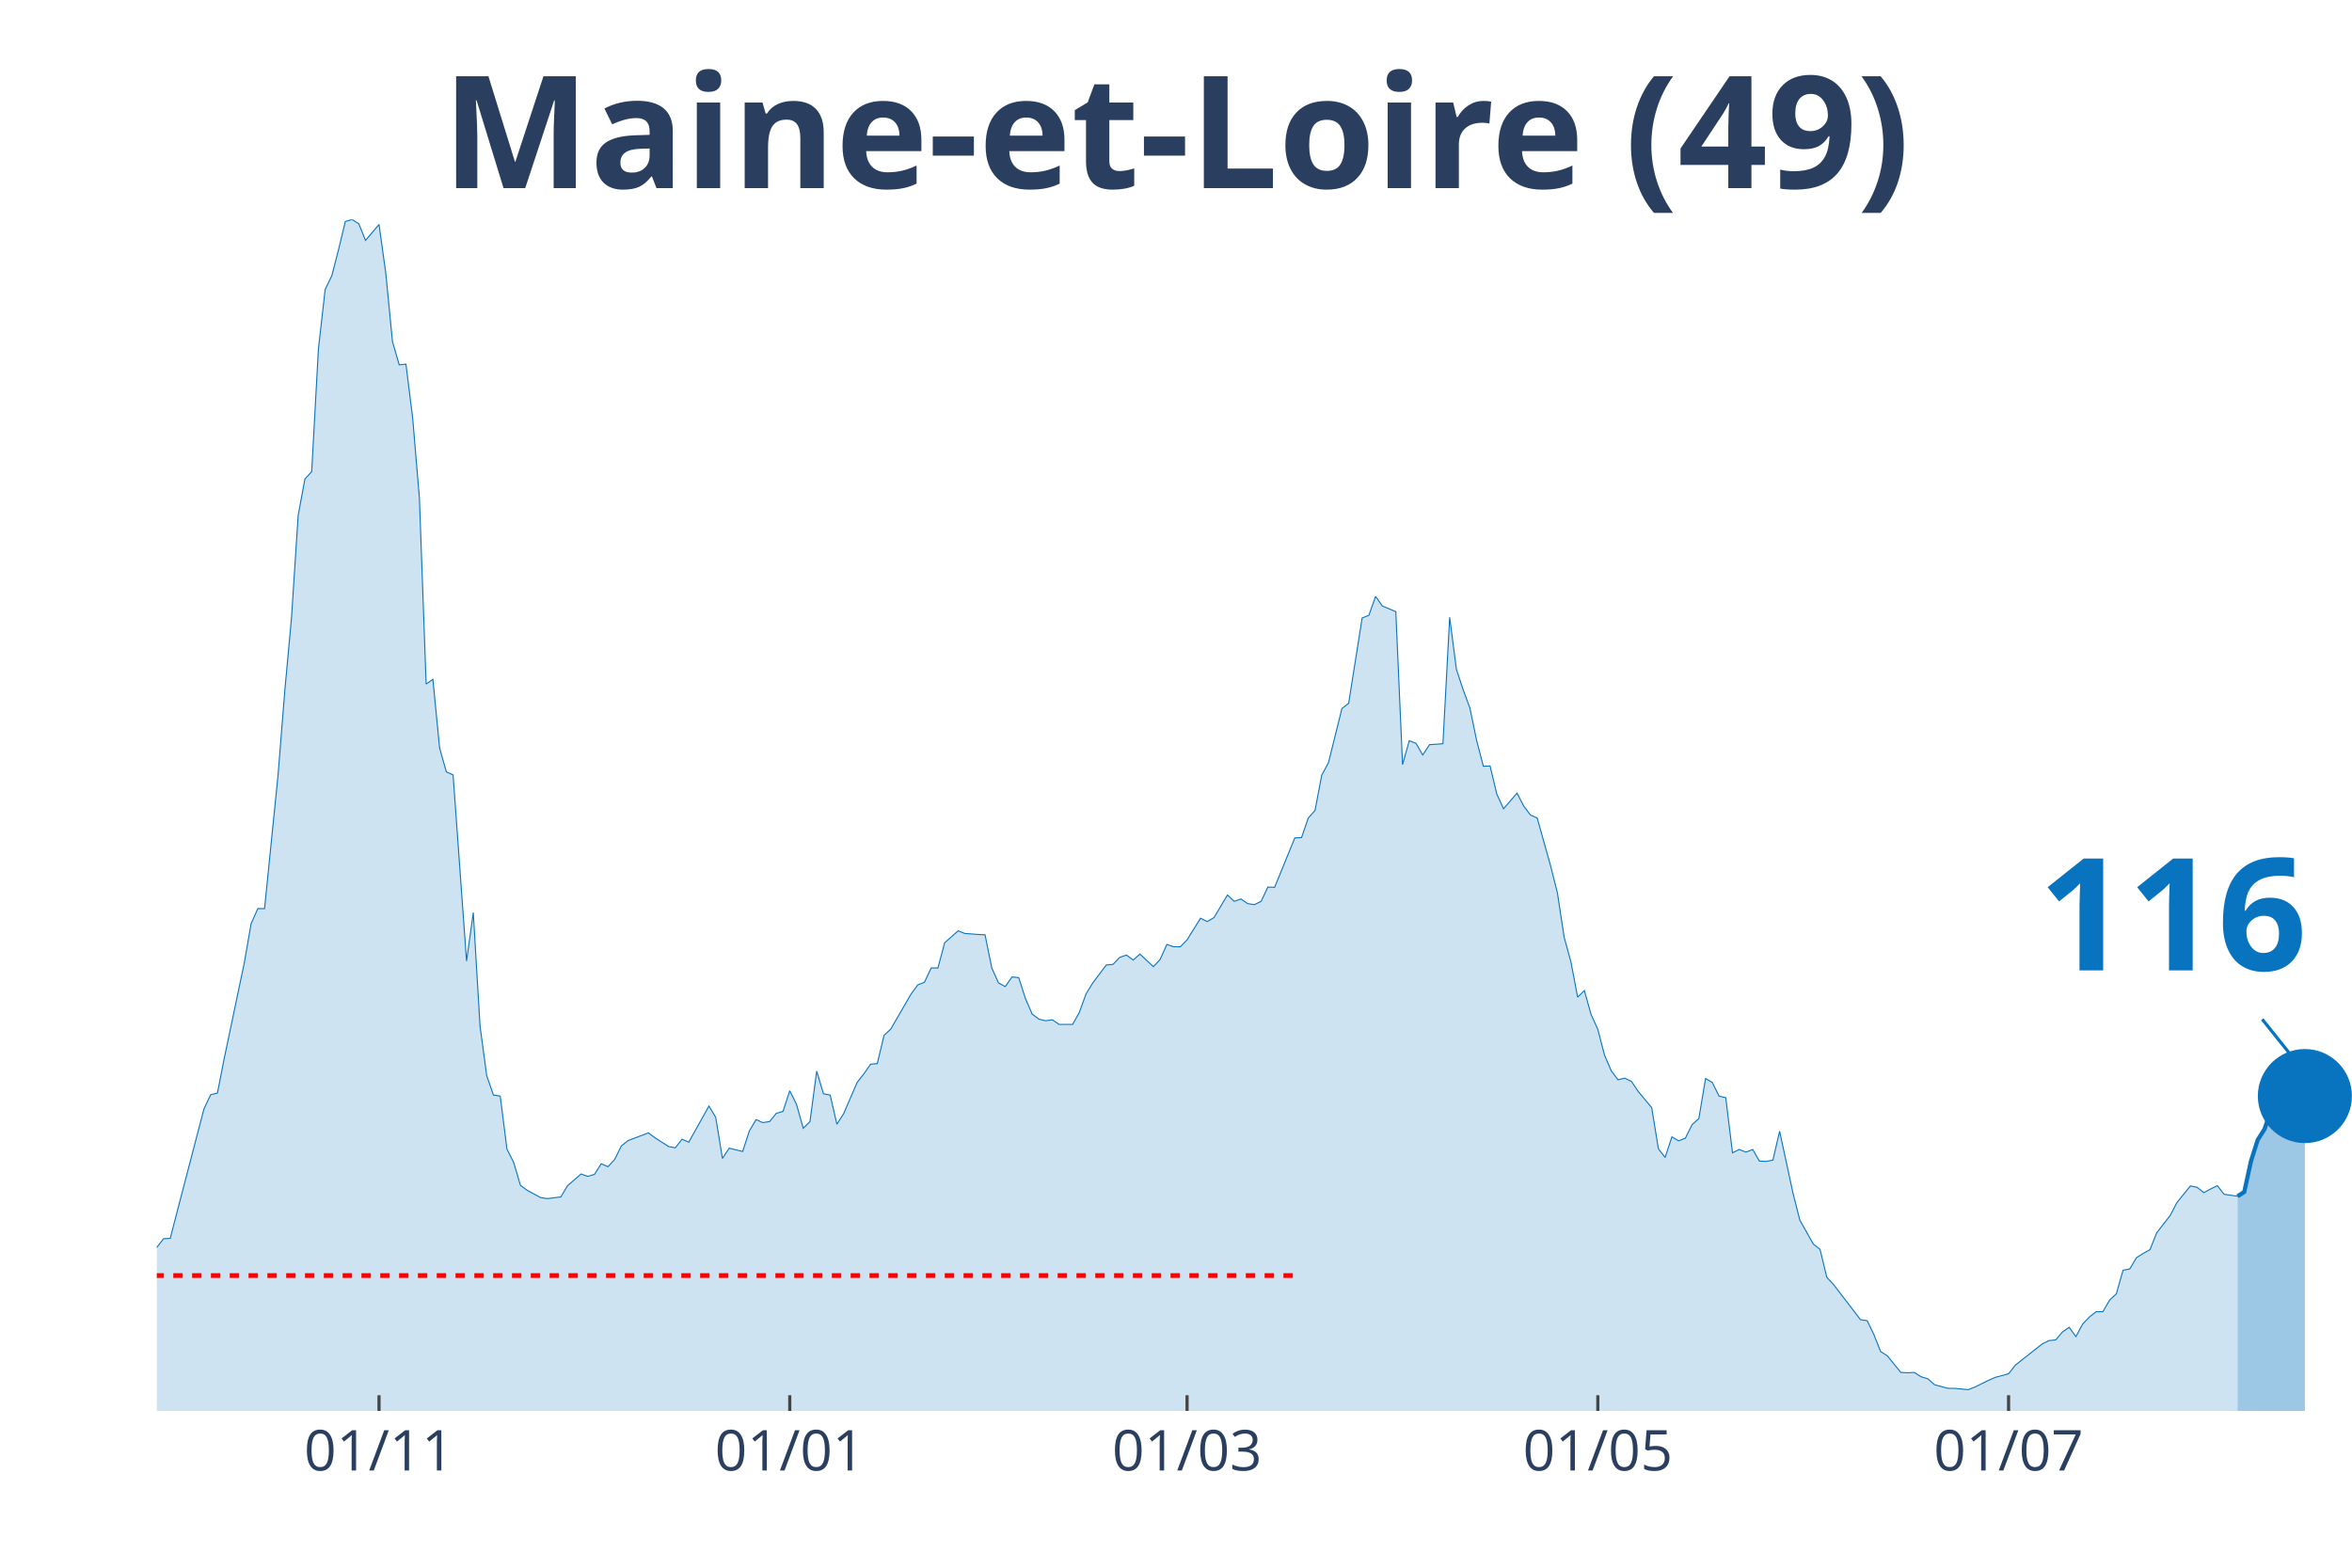
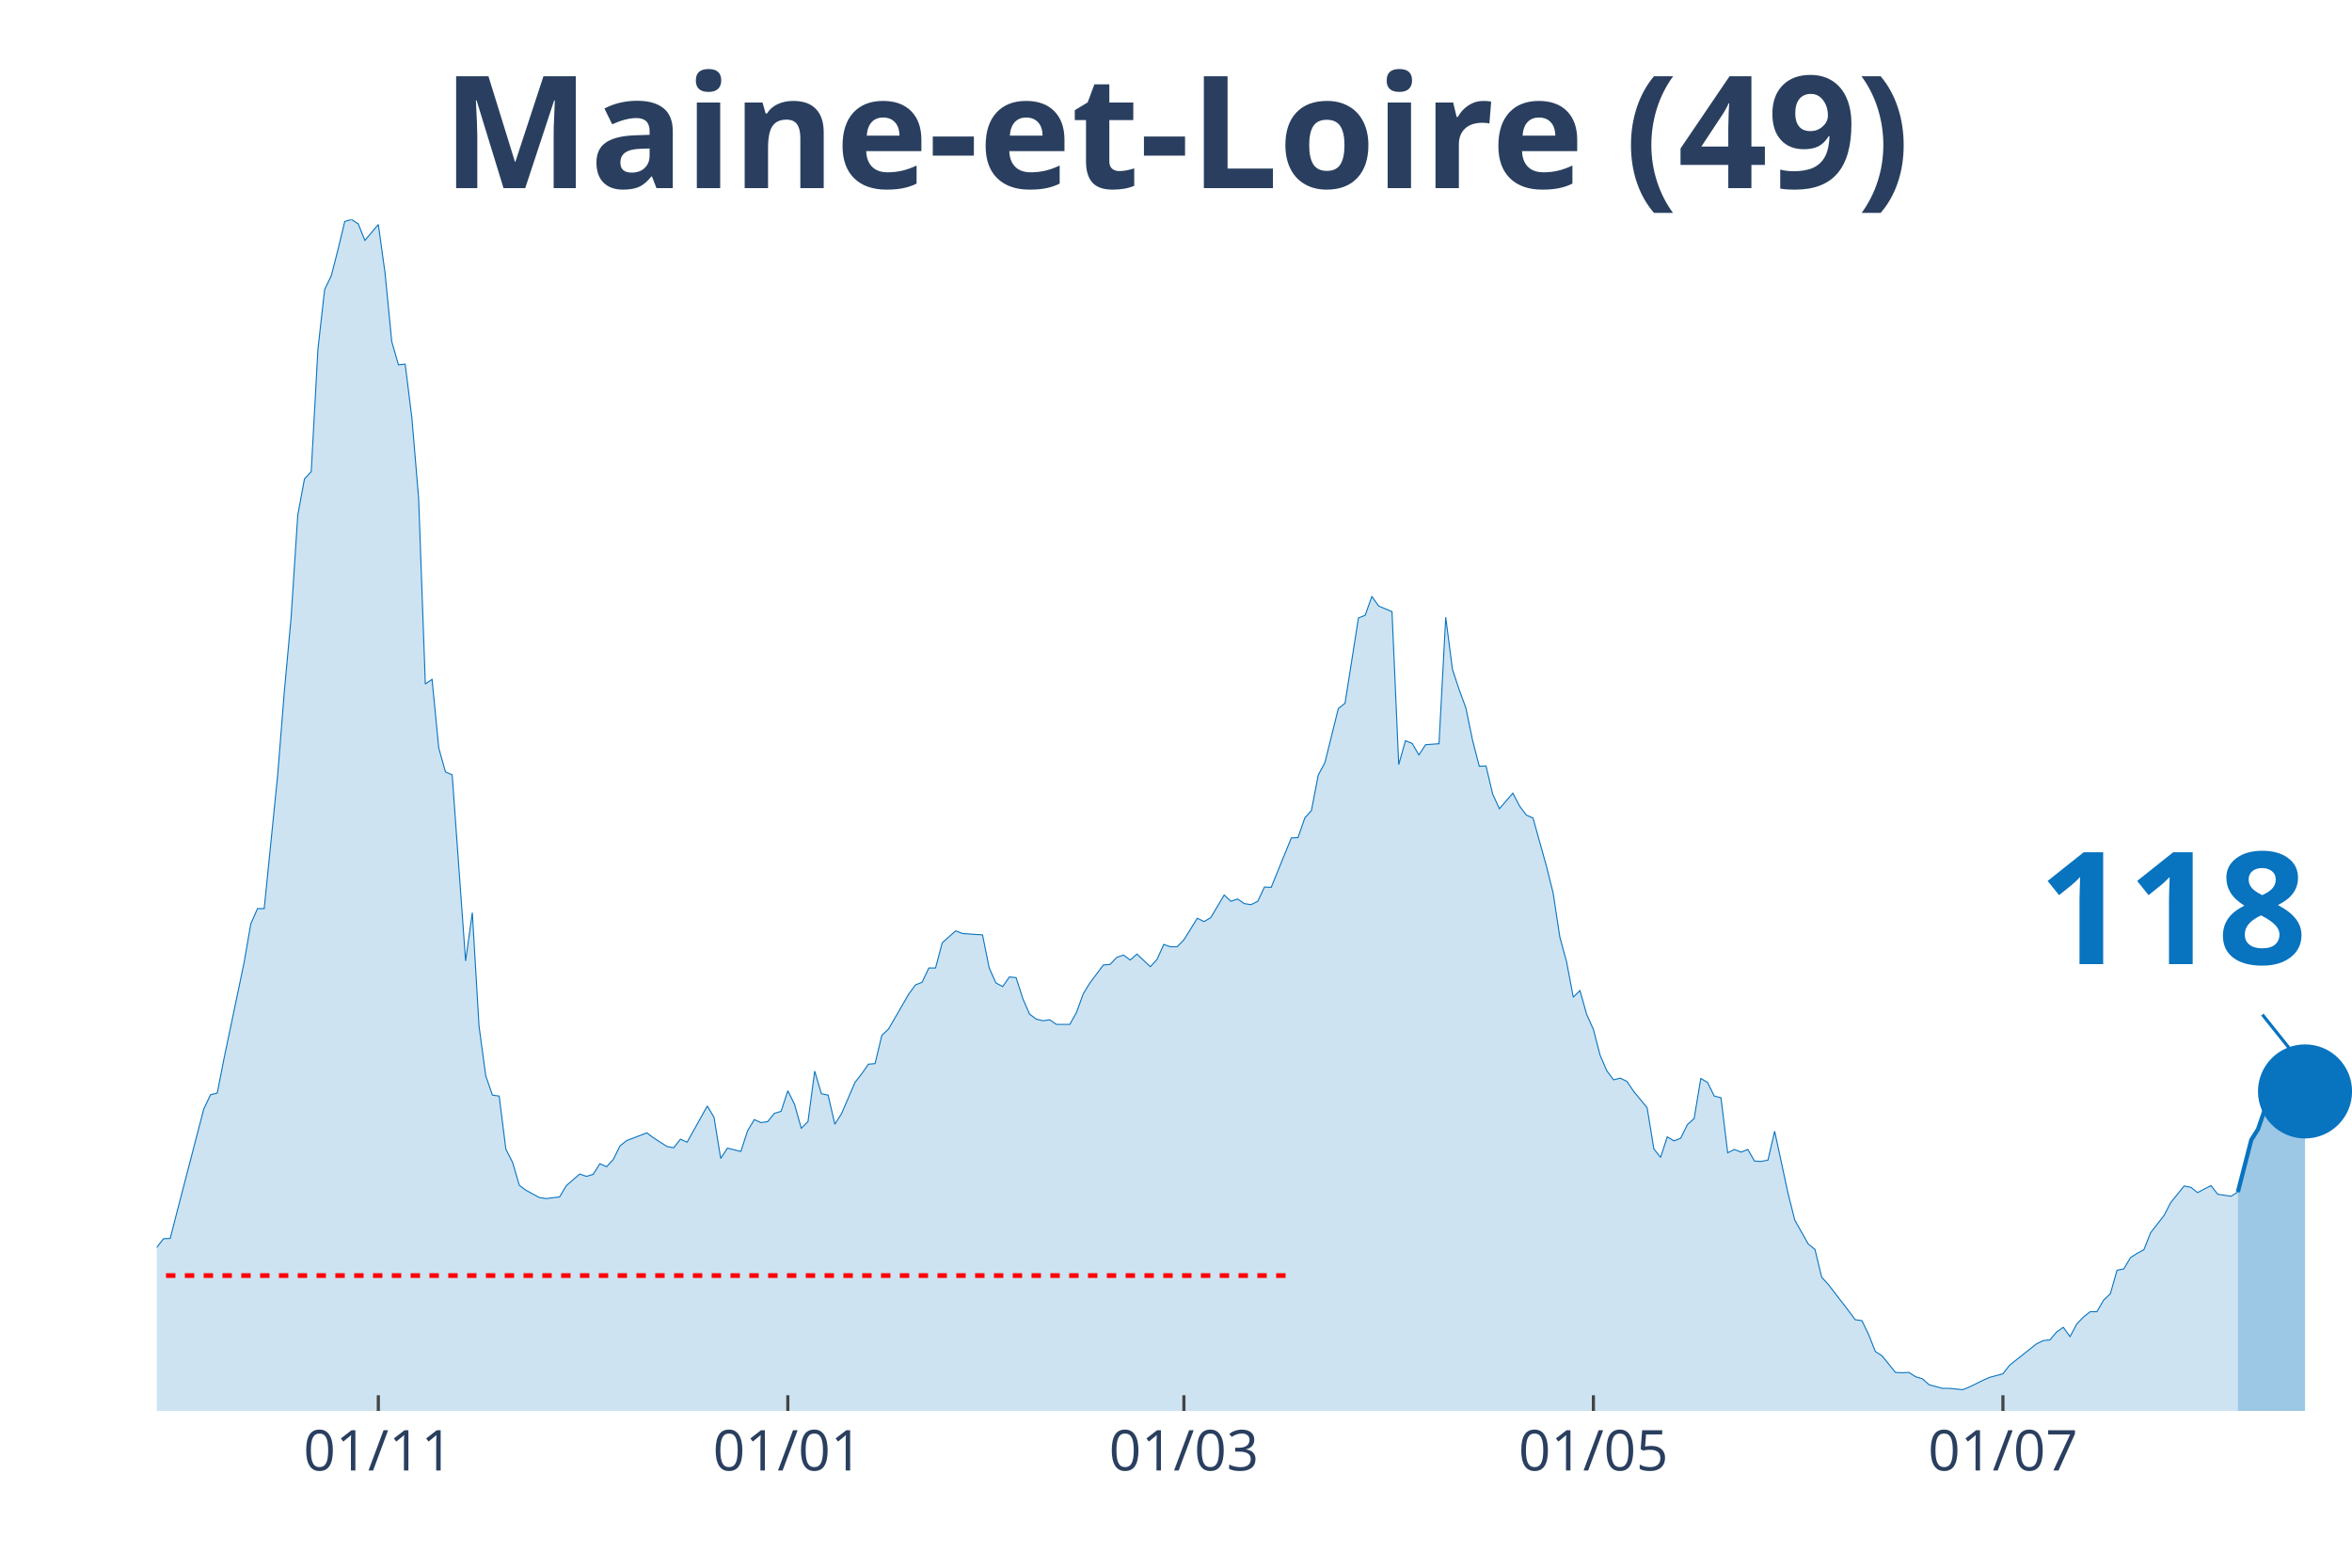
<svg xmlns="http://www.w3.org/2000/svg" class="main-svg" width="1125" height="750" style="" viewBox="0 0 750 500">
  <rect x="0" y="0" width="750" height="500" style="fill: rgb(0, 0, 0); fill-opacity: 0;" />
-   <defs id="defs-d8e72b">
+   <defs id="defs-e717da">
    <g class="clips">
-       <clipPath id="clipd8e72bxyplot" class="plotclip">
+       <clipPath id="clipe717daxyplot" class="plotclip">
        <rect width="700" height="380" />
      </clipPath>
-       <clipPath class="axesclip" id="clipd8e72bx">
+       <clipPath class="axesclip" id="clipe717dax">
        <rect x="50" y="0" width="700" height="500" />
      </clipPath>
-       <clipPath class="axesclip" id="clipd8e72by">
+       <clipPath class="axesclip" id="clipe717day">
        <rect x="0" y="70" width="750" height="380" />
      </clipPath>
-       <clipPath class="axesclip" id="clipd8e72bxy">
+       <clipPath class="axesclip" id="clipe717daxy">
        <rect x="50" y="70" width="700" height="380" />
      </clipPath>
    </g>
    <g class="gradients" />
  </defs>
  <g class="bglayer">
    <rect class="bg" x="50" y="70" width="700" height="380" style="fill: rgb(0, 0, 0); fill-opacity: 0; stroke-width: 0;" />
  </g>
  <g class="layer-below">
    <g class="imagelayer" />
    <g class="shapelayer" />
  </g>
  <g class="cartesianlayer">
    <g class="subplot xy">
      <g class="layer-subplot">
        <g class="shapelayer" />
        <g class="imagelayer" />
      </g>
      <g class="gridlayer">
        <g class="x">
-           <path class="xgrid crisp" transform="translate(120.86,0)" d="M0,70v380" style="stroke: rgb(255, 255, 255); stroke-opacity: 1; stroke-width: 1px;" />
-           <path class="xgrid crisp" transform="translate(251.84,0)" d="M0,70v380" style="stroke: rgb(255, 255, 255); stroke-opacity: 1; stroke-width: 1px;" />
-           <path class="xgrid crisp" transform="translate(378.53,0)" d="M0,70v380" style="stroke: rgb(255, 255, 255); stroke-opacity: 1; stroke-width: 1px;" />
-           <path class="xgrid crisp" transform="translate(509.51,0)" d="M0,70v380" style="stroke: rgb(255, 255, 255); stroke-opacity: 1; stroke-width: 1px;" />
-           <path class="xgrid crisp" transform="translate(640.49,0)" d="M0,70v380" style="stroke: rgb(255, 255, 255); stroke-opacity: 1; stroke-width: 1px;" />
+           <path class="xgrid crisp" transform="translate(120.64,0)" d="M0,70v380" style="stroke: rgb(255, 255, 255); stroke-opacity: 1; stroke-width: 1px;" />
+           <path class="xgrid crisp" transform="translate(251.22,0)" d="M0,70v380" style="stroke: rgb(255, 255, 255); stroke-opacity: 1; stroke-width: 1px;" />
+           <path class="xgrid crisp" transform="translate(377.52,0)" d="M0,70v380" style="stroke: rgb(255, 255, 255); stroke-opacity: 1; stroke-width: 1px;" />
+           <path class="xgrid crisp" transform="translate(508.1,0)" d="M0,70v380" style="stroke: rgb(255, 255, 255); stroke-opacity: 1; stroke-width: 1px;" />
+           <path class="xgrid crisp" transform="translate(638.69,0)" d="M0,70v380" style="stroke: rgb(255, 255, 255); stroke-opacity: 1; stroke-width: 1px;" />
        </g>
        <g class="y" />
      </g>
      <g class="zerolinelayer" />
      <path class="xlines-below" />
      <path class="ylines-below" />
      <g class="overlines-below" />
      <g class="xaxislayer-below" />
      <g class="yaxislayer-below" />
      <g class="overaxes-below" />
-       <g class="plot" transform="translate(50, 70)" clip-path="url('#clipd8e72bxyplot')">
+       <g class="plot" transform="translate(50, 70)" clip-path="url('#clipe717daxyplot')">
        <g class="scatterlayer mlayer">
-           <g class="trace scatter traceea72c0" style="stroke-miterlimit: 2;">
+           <g class="trace scatter trace9cc3e4" style="stroke-miterlimit: 2;">
            <g class="fills">
              <g>
-                 <path class="js-fill" d="M663.5,380L-292.02,380L-292.02,373.12L-285.58,370.37L-283.44,370.69L-276.99,372.38L-274.85,375.13L-216.87,377.57L-214.72,377.78L-197.55,377.46L-195.4,377.99L-176.07,377.14L-173.93,374.92L-167.48,375.24L-165.34,374.29L-143.87,373.97L-141.72,373.02L-135.28,372.38L-133.13,372.28L-109.51,369.31L-107.36,368.04L-103.07,366.03L-100.92,365.93L-96.63,361.06L-94.48,356.93L-85.89,356.4L-83.74,356.61L-79.45,360.53L-77.3,359.89L-73.01,358.41L-70.86,358.41L-66.56,351.64L-64.42,346.56L-57.98,333.02L-55.83,333.12L-49.39,315.98L-47.24,315.45L-40.8,315.03L-38.65,316.3L-36.5,316.19L-34.36,317.78L-30.06,312.8L-27.91,313.33L-25.77,313.65L-23.62,310.58L-19.33,312.7L-17.18,315.56L-15.03,318.52L-12.88,318.31L-10.74,318.62L-8.59,321.8L-4.29,330.69L-2.15,329.52L0,327.83L2.15,325.08L4.29,324.97L6.44,316.61L15.03,283.7L17.18,279.15L19.33,278.62L21.47,267.72L27.91,237.04L30.06,224.66L32.21,219.79L34.36,219.79L38.65,177.35L40.8,150.48L42.94,127.2L45.09,94.29L47.24,82.75L49.39,80.42L51.53,41.38L53.68,22.33L55.83,17.88L57.98,9.52L60.12,0.63L62.27,0L64.42,1.38L66.56,6.67L70.86,1.59L73.01,17.04L75.15,38.94L77.3,46.35L79.45,46.14L81.6,63.39L83.74,88.89L85.89,148.15L88.04,146.67L90.18,168.57L92.33,176.19L94.48,177.14L98.77,236.51L100.92,221.06L103.07,257.25L105.21,273.12L107.36,279.26L109.51,279.58L111.66,296.51L113.8,300.74L115.95,308.04L118.1,309.63L122.39,311.96L124.54,312.28L128.83,311.75L130.98,308.15L135.28,304.44L137.42,305.19L139.57,304.55L141.72,301.16L143.87,302.12L146.01,299.79L148.16,295.45L150.31,293.76L156.75,291.32L158.9,292.91L163.19,295.66L165.34,296.08L167.48,293.33L169.63,294.29L176.07,282.75L178.22,286.35L180.37,299.47L182.52,296.19L186.81,297.25L188.96,290.69L191.1,287.09L193.25,288.04L195.4,287.72L197.55,285.08L199.69,284.44L201.84,277.88L203.99,282.22L206.13,289.84L208.28,287.72L210.43,271.64L212.58,278.84L214.72,279.26L216.87,288.57L219.02,285.19L223.31,275.24L225.46,272.49L227.61,269.42L229.75,269.21L231.9,260.21L234.05,258.2L240.49,247.09L242.64,244.13L244.79,243.28L246.93,238.73L249.08,238.73L251.23,230.69L255.52,226.88L257.67,227.72L261.96,228.04L264.11,228.15L266.26,238.73L268.4,243.49L270.55,244.66L272.7,241.59L274.85,241.8L276.99,248.47L279.14,253.44L281.29,255.03L283.44,255.56L285.58,255.24L287.73,256.72L289.88,256.72L292.02,256.72L294.17,252.91L296.32,246.98L298.47,243.49L302.76,237.78L304.91,237.57L307.06,235.34L309.2,234.6L311.35,236.19L313.5,234.29L317.79,238.31L319.94,235.98L322.09,231.22L324.23,231.96L326.38,231.96L328.53,229.74L332.82,222.86L334.97,223.92L337.12,222.65L339.26,219.05L341.41,215.45L343.56,217.46L345.71,216.72L347.85,218.2L350,218.52L352.15,217.46L354.29,212.91L356.44,213.02L362.88,197.25L365.03,197.14L367.18,190.9L369.33,188.47L371.47,177.25L373.62,173.23L377.91,155.98L380.06,154.29L384.36,127.09L386.5,126.24L388.65,120.21L390.8,123.28L395.09,125.08L397.24,173.86L399.39,166.24L401.53,167.09L403.68,170.79L405.83,167.51L410.12,167.2L412.27,126.88L414.42,143.49L416.56,149.95L418.71,155.77L420.86,166.14L423.01,174.39L425.15,174.29L427.3,183.28L429.45,187.94L433.74,182.96L435.89,187.09L438.04,189.95L440.18,190.9L444.48,206.24L446.63,214.81L448.77,228.89L450.92,236.72L453.07,248.04L455.21,245.93L457.36,253.54L459.51,258.31L461.66,266.56L463.8,271.53L465.95,274.39L468.1,273.86L470.25,274.92L472.39,278.1L476.69,283.28L478.83,296.4L480.98,299.15L483.13,292.59L485.28,293.86L487.42,293.02L489.57,288.68L491.72,286.77L493.87,273.97L496.01,275.24L498.16,279.58L500.31,280.11L502.45,297.67L504.6,296.61L506.75,297.46L508.9,296.61L511.04,300.32L513.19,300.42L515.34,300L517.48,290.79L521.78,310.69L523.93,319.15L528.22,326.77L530.37,328.47L532.52,337.35L534.66,339.68L541.1,348.04L543.25,350.9L545.4,351.22L547.55,355.66L549.69,361.06L551.84,362.43L556.13,367.72L558.28,367.83L560.43,367.72L562.58,369.1L564.72,369.74L566.87,371.64L571.17,372.8L573.31,372.8L577.61,373.23L579.75,372.38L584.05,370.26L586.2,369.31L590.49,368.15L592.64,365.4L601.23,358.62L603.37,357.57L605.52,357.35L607.67,354.81L609.82,353.33L611.96,356.3L614.11,352.28L616.26,350.05L618.4,348.36L620.55,348.36L622.7,344.66L624.85,342.65L626.99,335.13L629.14,334.71L631.29,331.11L633.44,329.74L635.58,328.57L637.73,323.17L642.02,317.67L644.17,313.54L648.47,308.25L650.61,308.68L652.76,310.37L654.91,309.21L657.06,308.15L659.2,310.9L663.5,311.53" style="fill: rgb(8, 115, 191); fill-opacity: 0.2; stroke-width: 0;" />
+                 <path class="js-fill" d="M663.61,380L-291.13,380L-291.13,373.12L-284.71,370.37L-282.57,370.69L-276.15,372.38L-274.01,375.13L-216.21,377.57L-214.07,377.78L-196.94,377.46L-194.8,377.99L-175.54,377.14L-173.39,374.92L-166.97,375.24L-164.83,374.29L-143.43,373.97L-141.28,373.02L-134.86,372.38L-132.72,372.28L-109.17,369.31L-107.03,368.04L-102.75,366.03L-100.61,365.93L-96.33,361.06L-94.19,356.93L-85.63,356.4L-83.49,356.61L-79.2,360.53L-77.06,359.89L-72.78,358.41L-70.64,358.41L-66.36,351.64L-64.22,346.56L-57.8,333.02L-55.66,333.12L-49.24,315.98L-47.09,315.45L-40.67,315.03L-38.53,316.3L-36.39,316.19L-34.25,317.78L-29.97,312.8L-27.83,313.33L-25.69,313.65L-23.55,310.58L-19.27,312.7L-17.13,315.56L-14.98,318.52L-12.84,318.31L-10.7,318.62L-8.56,321.8L-4.28,330.69L-2.14,329.52L0,327.83L2.14,325.08L4.28,324.97L6.42,316.61L14.98,283.7L17.13,279.15L19.27,278.62L21.41,267.72L27.83,237.04L29.97,224.66L32.11,219.79L34.25,219.79L38.53,177.35L40.67,150.48L42.81,127.2L44.95,94.29L47.09,82.75L49.24,80.42L51.38,41.38L53.52,22.33L55.66,17.88L57.8,9.52L59.94,0.63L62.08,0L64.22,1.38L66.36,6.67L70.64,1.59L72.78,17.04L74.92,38.94L77.06,46.35L79.2,46.14L81.35,63.39L83.49,88.89L85.63,148.15L87.77,146.67L89.91,168.57L92.05,176.19L94.19,177.14L98.47,236.51L100.61,221.06L102.75,257.25L104.89,273.12L107.03,279.26L109.17,279.58L111.31,296.51L113.46,300.74L115.6,308.04L117.74,309.63L122.02,311.96L124.16,312.28L128.44,311.75L130.58,308.15L134.86,304.44L137,305.19L139.14,304.55L141.28,301.16L143.43,302.12L145.57,299.79L147.71,295.45L149.85,293.76L156.27,291.32L158.41,292.91L162.69,295.66L164.83,296.08L166.97,293.33L169.11,294.29L175.54,282.75L177.68,286.35L179.82,299.47L181.96,296.19L186.24,297.25L188.38,290.69L190.52,287.09L192.66,288.04L194.8,287.72L196.94,285.08L199.08,284.44L201.22,277.88L203.36,282.22L205.5,289.84L207.65,287.72L209.79,271.64L211.93,278.84L214.07,279.26L216.21,288.57L218.35,285.19L222.63,275.24L224.77,272.49L226.91,269.42L229.05,269.21L231.19,260.21L233.33,258.2L239.76,247.09L241.9,244.13L244.04,243.28L246.18,238.73L248.32,238.73L250.46,230.69L254.74,226.88L256.88,227.72L261.16,228.04L263.3,228.15L265.44,238.73L267.58,243.49L269.72,244.66L271.87,241.59L274.01,241.8L276.15,248.47L278.29,253.44L280.43,255.03L282.57,255.56L284.71,255.24L286.85,256.72L288.99,256.72L291.13,256.72L293.27,252.91L295.41,246.98L297.55,243.49L301.83,237.78L303.98,237.57L306.12,235.34L308.26,234.6L310.4,236.19L312.54,234.29L316.82,238.31L318.96,235.98L321.1,231.22L323.24,231.96L325.38,231.96L327.52,229.74L331.8,222.86L333.94,223.92L336.09,222.65L338.23,219.05L340.37,215.45L342.51,217.46L344.65,216.72L346.79,218.2L348.93,218.52L351.07,217.46L353.21,212.91L355.35,213.02L361.77,197.25L363.91,197.14L366.06,190.9L368.2,188.47L370.34,177.25L372.48,173.23L376.76,155.98L378.9,154.29L383.18,127.09L385.32,126.24L387.46,120.21L389.6,123.28L393.88,125.08L396.02,173.86L398.17,166.24L400.31,167.09L402.45,170.79L404.59,167.51L408.87,167.2L411.01,126.88L413.15,143.49L415.29,149.95L417.43,155.77L419.57,166.14L421.71,174.39L423.85,174.29L425.99,183.28L428.13,187.94L432.42,182.96L434.56,187.09L436.7,189.95L438.84,190.9L443.12,206.24L445.26,214.81L447.4,228.89L449.54,236.72L451.68,248.04L453.82,245.93L455.96,253.54L458.1,258.31L460.24,266.56L462.39,271.53L464.53,274.39L466.67,273.86L468.81,274.92L470.95,278.1L475.23,283.28L477.37,296.4L479.51,299.15L481.65,292.59L483.79,293.86L485.93,293.02L488.07,288.68L490.21,286.77L492.35,273.97L494.5,275.24L496.64,279.58L498.78,280.11L500.92,297.67L503.06,296.61L505.2,297.46L507.34,296.61L509.48,300.32L511.62,300.42L513.76,300L515.9,290.79L520.18,310.69L522.32,319.15L526.61,326.77L528.75,328.47L530.89,337.35L533.03,339.68L539.45,348.04L541.59,350.9L543.73,351.22L545.87,355.66L548.01,361.06L550.15,362.43L554.43,367.72L556.57,367.83L558.72,367.72L560.86,369.1L563,369.74L565.14,371.64L569.42,372.8L571.56,372.8L575.84,373.23L577.98,372.38L582.26,370.26L584.4,369.31L588.69,368.15L590.83,365.4L599.39,358.62L601.53,357.57L603.67,357.35L605.81,354.81L607.95,353.33L610.09,356.3L612.23,352.28L614.37,350.05L616.51,348.36L618.65,348.36L620.8,344.66L622.94,342.65L625.08,335.13L627.22,334.71L629.36,331.11L631.5,329.74L633.64,328.57L635.78,323.17L640.06,317.67L642.2,313.54L646.48,308.25L648.62,308.68L650.76,310.37L652.91,309.21L655.05,308.15L657.19,310.9L661.47,311.53L663.61,310.16" style="fill: rgb(8, 115, 191); fill-opacity: 0.2; stroke-width: 0;" />
              </g>
            </g>
            <g class="errorbars" />
            <g class="lines">
-               <path class="js-line" d="M-292.02,373.12L-285.58,370.37L-283.44,370.69L-276.99,372.38L-274.85,375.13L-216.87,377.57L-214.72,377.78L-197.55,377.46L-195.4,377.99L-176.07,377.14L-173.93,374.92L-167.48,375.24L-165.34,374.29L-143.87,373.97L-141.72,373.02L-135.28,372.38L-133.13,372.28L-109.51,369.31L-107.36,368.04L-103.07,366.03L-100.92,365.93L-96.63,361.06L-94.48,356.93L-85.89,356.4L-83.74,356.61L-79.45,360.53L-77.3,359.89L-73.01,358.41L-70.86,358.41L-66.56,351.64L-64.42,346.56L-57.98,333.02L-55.83,333.12L-49.39,315.98L-47.24,315.45L-40.8,315.03L-38.65,316.3L-36.5,316.19L-34.36,317.78L-30.06,312.8L-27.91,313.33L-25.77,313.65L-23.62,310.58L-19.33,312.7L-17.18,315.56L-15.03,318.52L-12.88,318.31L-10.74,318.62L-8.59,321.8L-4.29,330.69L-2.15,329.52L0,327.83L2.15,325.08L4.29,324.97L6.44,316.61L15.03,283.7L17.18,279.15L19.33,278.62L21.47,267.72L27.91,237.04L30.06,224.66L32.21,219.79L34.36,219.79L38.65,177.35L40.8,150.48L42.94,127.2L45.09,94.29L47.24,82.75L49.39,80.42L51.53,41.38L53.68,22.33L55.83,17.88L57.98,9.52L60.12,0.63L62.27,0L64.42,1.38L66.56,6.67L70.86,1.59L73.01,17.04L75.15,38.94L77.3,46.35L79.45,46.14L81.6,63.39L83.74,88.89L85.89,148.15L88.04,146.67L90.18,168.57L92.33,176.19L94.48,177.14L98.77,236.51L100.92,221.06L103.07,257.25L105.21,273.12L107.36,279.26L109.51,279.58L111.66,296.51L113.8,300.74L115.95,308.04L118.1,309.63L122.39,311.96L124.54,312.28L128.83,311.75L130.98,308.15L135.28,304.44L137.42,305.19L139.57,304.55L141.72,301.16L143.87,302.12L146.01,299.79L148.16,295.45L150.31,293.76L156.75,291.32L158.9,292.91L163.19,295.66L165.34,296.08L167.48,293.33L169.63,294.29L176.07,282.75L178.22,286.35L180.37,299.47L182.52,296.19L186.81,297.25L188.96,290.69L191.1,287.09L193.25,288.04L195.4,287.72L197.55,285.08L199.69,284.44L201.84,277.88L203.99,282.22L206.13,289.84L208.28,287.72L210.43,271.64L212.58,278.84L214.72,279.26L216.87,288.57L219.02,285.19L223.31,275.24L225.46,272.49L227.61,269.42L229.75,269.21L231.9,260.21L234.05,258.2L240.49,247.09L242.64,244.13L244.79,243.28L246.93,238.73L249.08,238.73L251.23,230.69L255.52,226.88L257.67,227.72L261.96,228.04L264.11,228.15L266.26,238.73L268.4,243.49L270.55,244.66L272.7,241.59L274.85,241.8L276.99,248.47L279.14,253.44L281.29,255.03L283.44,255.56L285.58,255.24L287.73,256.72L289.88,256.72L292.02,256.72L294.17,252.91L296.32,246.98L298.47,243.49L302.76,237.78L304.91,237.57L307.06,235.34L309.2,234.6L311.35,236.19L313.5,234.29L317.79,238.31L319.94,235.98L322.09,231.22L324.23,231.96L326.38,231.96L328.53,229.74L332.82,222.86L334.97,223.92L337.12,222.65L339.26,219.05L341.41,215.45L343.56,217.46L345.71,216.72L347.85,218.2L350,218.52L352.15,217.46L354.29,212.91L356.44,213.02L362.88,197.25L365.03,197.14L367.18,190.9L369.33,188.47L371.47,177.25L373.62,173.23L377.91,155.98L380.06,154.29L384.36,127.09L386.5,126.24L388.65,120.21L390.8,123.28L395.09,125.08L397.24,173.86L399.39,166.24L401.53,167.09L403.68,170.79L405.83,167.51L410.12,167.2L412.27,126.88L414.42,143.49L416.56,149.95L418.71,155.77L420.86,166.14L423.01,174.39L425.15,174.29L427.3,183.28L429.45,187.94L433.74,182.96L435.89,187.09L438.04,189.95L440.18,190.9L444.48,206.24L446.63,214.81L448.77,228.89L450.92,236.72L453.07,248.04L455.21,245.93L457.36,253.54L459.51,258.31L461.66,266.56L463.8,271.53L465.95,274.39L468.1,273.86L470.25,274.92L472.39,278.1L476.69,283.28L478.83,296.4L480.98,299.15L483.13,292.59L485.28,293.86L487.42,293.02L489.57,288.68L491.72,286.77L493.87,273.97L496.01,275.24L498.16,279.58L500.31,280.11L502.45,297.67L504.6,296.61L506.75,297.46L508.9,296.61L511.04,300.32L513.19,300.42L515.34,300L517.48,290.79L521.78,310.69L523.93,319.15L528.22,326.77L530.37,328.47L532.52,337.35L534.66,339.68L541.1,348.04L543.25,350.9L545.4,351.22L547.55,355.66L549.69,361.06L551.84,362.43L556.13,367.72L558.28,367.83L560.43,367.72L562.58,369.1L564.72,369.74L566.87,371.64L571.17,372.8L573.31,372.8L577.61,373.23L579.75,372.38L584.05,370.26L586.2,369.31L590.49,368.15L592.64,365.4L601.23,358.62L603.37,357.57L605.52,357.35L607.67,354.81L609.82,353.33L611.96,356.3L614.11,352.28L616.26,350.05L618.4,348.36L620.55,348.36L622.7,344.66L624.85,342.65L626.99,335.13L629.14,334.71L631.29,331.11L633.44,329.74L635.58,328.57L637.73,323.17L642.02,317.67L644.17,313.54L648.47,308.25L650.61,308.68L652.76,310.37L654.91,309.21L657.06,308.15L659.2,310.9L663.5,311.53" style="vector-effect: non-scaling-stroke; fill: none; stroke: rgb(8, 115, 191); stroke-opacity: 1; stroke-width: 0.5px; opacity: 1;" />
+               <path class="js-line" d="M-291.13,373.12L-284.71,370.37L-282.57,370.69L-276.15,372.38L-274.01,375.13L-216.21,377.57L-214.07,377.78L-196.94,377.46L-194.8,377.99L-175.54,377.14L-173.39,374.92L-166.97,375.24L-164.83,374.29L-143.43,373.97L-141.28,373.02L-134.86,372.38L-132.72,372.28L-109.17,369.31L-107.03,368.04L-102.75,366.03L-100.61,365.93L-96.33,361.06L-94.19,356.93L-85.63,356.4L-83.49,356.61L-79.2,360.53L-77.06,359.89L-72.78,358.41L-70.64,358.41L-66.36,351.64L-64.22,346.56L-57.8,333.02L-55.66,333.12L-49.24,315.98L-47.09,315.45L-40.67,315.03L-38.53,316.3L-36.39,316.19L-34.25,317.78L-29.97,312.8L-27.83,313.33L-25.69,313.65L-23.55,310.58L-19.27,312.7L-17.13,315.56L-14.98,318.52L-12.84,318.31L-10.7,318.62L-8.56,321.8L-4.28,330.69L-2.14,329.52L0,327.83L2.14,325.08L4.28,324.97L6.42,316.61L14.98,283.7L17.13,279.15L19.27,278.62L21.41,267.72L27.83,237.04L29.97,224.66L32.11,219.79L34.25,219.79L38.53,177.35L40.67,150.48L42.81,127.2L44.95,94.29L47.09,82.75L49.24,80.42L51.38,41.38L53.52,22.33L55.66,17.88L57.8,9.52L59.94,0.63L62.08,0L64.22,1.38L66.36,6.67L70.64,1.59L72.78,17.04L74.92,38.94L77.06,46.35L79.2,46.14L81.35,63.39L83.49,88.89L85.63,148.15L87.77,146.67L89.91,168.57L92.05,176.19L94.19,177.14L98.47,236.51L100.61,221.06L102.75,257.25L104.89,273.12L107.03,279.26L109.17,279.58L111.31,296.51L113.46,300.74L115.6,308.04L117.74,309.63L122.02,311.96L124.16,312.28L128.44,311.75L130.58,308.15L134.86,304.44L137,305.19L139.14,304.55L141.28,301.16L143.43,302.12L145.57,299.79L147.71,295.45L149.85,293.76L156.27,291.32L158.41,292.91L162.69,295.66L164.83,296.08L166.97,293.33L169.11,294.29L175.54,282.75L177.68,286.35L179.82,299.47L181.96,296.19L186.24,297.25L188.38,290.69L190.52,287.09L192.66,288.04L194.8,287.72L196.94,285.08L199.08,284.44L201.22,277.88L203.36,282.22L205.5,289.84L207.65,287.72L209.79,271.64L211.93,278.84L214.07,279.26L216.21,288.57L218.35,285.19L222.63,275.24L224.77,272.49L226.91,269.42L229.05,269.21L231.19,260.21L233.33,258.2L239.76,247.09L241.9,244.13L244.04,243.28L246.18,238.73L248.32,238.73L250.46,230.69L254.74,226.88L256.88,227.72L261.16,228.04L263.3,228.15L265.44,238.73L267.58,243.49L269.72,244.66L271.87,241.59L274.01,241.8L276.15,248.47L278.29,253.44L280.43,255.03L282.57,255.56L284.71,255.24L286.85,256.72L288.99,256.72L291.13,256.72L293.27,252.91L295.41,246.98L297.55,243.49L301.83,237.78L303.98,237.57L306.12,235.34L308.26,234.6L310.4,236.19L312.54,234.29L316.82,238.31L318.96,235.98L321.1,231.22L323.24,231.96L325.38,231.96L327.52,229.74L331.8,222.86L333.94,223.92L336.09,222.65L338.23,219.05L340.37,215.45L342.51,217.46L344.65,216.72L346.79,218.2L348.93,218.52L351.07,217.46L353.21,212.91L355.35,213.02L361.77,197.25L363.91,197.14L366.06,190.9L368.2,188.47L370.34,177.25L372.48,173.23L376.76,155.98L378.9,154.29L383.18,127.09L385.32,126.24L387.46,120.21L389.6,123.28L393.88,125.08L396.02,173.86L398.17,166.24L400.31,167.09L402.45,170.79L404.59,167.51L408.87,167.2L411.01,126.88L413.15,143.49L415.29,149.95L417.43,155.77L419.57,166.14L421.71,174.39L423.85,174.29L425.99,183.28L428.13,187.94L432.42,182.96L434.56,187.09L436.7,189.95L438.84,190.9L443.12,206.24L445.26,214.81L447.4,228.89L449.54,236.72L451.68,248.04L453.82,245.93L455.96,253.54L458.1,258.31L460.24,266.56L462.39,271.53L464.53,274.39L466.67,273.86L468.81,274.92L470.95,278.1L475.23,283.28L477.37,296.4L479.51,299.15L481.65,292.59L483.79,293.86L485.93,293.02L488.07,288.68L490.21,286.77L492.35,273.97L494.5,275.24L496.64,279.58L498.78,280.11L500.92,297.67L503.06,296.61L505.2,297.46L507.34,296.61L509.48,300.32L511.62,300.42L513.76,300L515.9,290.79L520.18,310.69L522.32,319.15L526.61,326.77L528.75,328.47L530.89,337.35L533.03,339.68L539.45,348.04L541.59,350.9L543.73,351.22L545.87,355.66L548.01,361.06L550.15,362.43L554.43,367.72L556.57,367.83L558.72,367.72L560.86,369.1L563,369.74L565.14,371.64L569.42,372.8L571.56,372.8L575.84,373.23L577.98,372.38L582.26,370.26L584.4,369.31L588.69,368.15L590.83,365.4L599.39,358.62L601.53,357.57L603.67,357.35L605.81,354.81L607.95,353.33L610.09,356.3L612.23,352.28L614.37,350.05L616.51,348.36L618.65,348.36L620.8,344.66L622.94,342.65L625.08,335.13L627.22,334.71L629.36,331.11L631.5,329.74L633.64,328.57L635.78,323.17L640.06,317.67L642.2,313.54L646.48,308.25L648.62,308.68L650.76,310.37L652.91,309.21L655.05,308.15L657.19,310.9L661.47,311.53L663.61,310.16" style="vector-effect: non-scaling-stroke; fill: none; stroke: rgb(8, 115, 191); stroke-opacity: 1; stroke-width: 0.5px; opacity: 1;" />
            </g>
            <g class="points" />
            <g class="text" />
          </g>
-           <g class="trace scatter trace4f250a" style="stroke-miterlimit: 2;">
+           <g class="trace scatter trace041372" style="stroke-miterlimit: 2;">
            <g class="fills">
              <g>
-                 <path class="js-fill" d="M684.97,380L663.5,380L663.5,311.53L665.64,310.16L667.79,300.32L669.94,293.54L672.09,290.16L674.23,283.92L676.38,280.53L678.53,276.19L680.67,277.14L682.82,276.72L684.97,279.58" style="fill: rgb(8, 115, 191); fill-opacity: 0.4; stroke-width: 0;" />
+                 <path class="js-fill" d="M685.02,380L663.61,380L663.61,310.16L667.89,293.54L670.03,290.16L672.17,283.92L674.31,280.53L676.45,276.19L678.59,277.14L680.73,276.72L682.87,279.58L685.02,278.1" style="fill: rgb(8, 115, 191); fill-opacity: 0.4; stroke-width: 0;" />
              </g>
            </g>
            <g class="errorbars" />
            <g class="lines">
-               <path class="js-line" d="M663.5,311.53L665.64,310.16L667.79,300.32L669.94,293.54L672.09,290.16L674.23,283.92L676.38,280.53L678.53,276.19L680.67,277.14L682.82,276.72L684.97,279.58" style="vector-effect: non-scaling-stroke; fill: none; stroke: rgb(8, 115, 191); stroke-opacity: 1; stroke-width: 2px; opacity: 1;" />
+               <path class="js-line" d="M663.61,310.16L667.89,293.54L670.03,290.16L672.17,283.92L674.31,280.53L676.45,276.19L678.59,277.14L680.73,276.72L682.87,279.58L685.02,278.1" style="vector-effect: non-scaling-stroke; fill: none; stroke: rgb(8, 115, 191); stroke-opacity: 1; stroke-width: 2px; opacity: 1;" />
            </g>
            <g class="points" />
            <g class="text" />
          </g>
-           <g class="trace scatter trace0a5044" style="stroke-miterlimit: 2; opacity: 1;">
+           <g class="trace scatter traceb5eff2" style="stroke-miterlimit: 2; opacity: 1;">
            <g class="fills" />
            <g class="errorbars" />
            <g class="lines" />
            <g class="points">
-               <path class="point" transform="translate(684.97,279.58)" d="M15,0A15,15 0 1,1 0,-15A15,15 0 0,1 15,0Z" style="opacity: 1; stroke-width: 0px; fill: rgb(8, 115, 191); fill-opacity: 1;" />
+               <path class="point" transform="translate(685.02,278.1)" d="M15,0A15,15 0 1,1 0,-15A15,15 0 0,1 15,0Z" style="opacity: 1; stroke-width: 0px; fill: rgb(8, 115, 191); fill-opacity: 1;" />
            </g>
            <g class="text" />
          </g>
        </g>
      </g>
      <g class="overplot" />
      <path class="xlines-above crisp" style="fill: none; stroke-width: 1px; stroke: rgb(0, 0, 0); stroke-opacity: 0;" d="" />
      <path class="ylines-above crisp" style="fill: none;" d="M0,0" />
      <g class="overlines-above" />
      <g class="xaxislayer-above">
-         <path class="xtick ticks crisp" d="M0,450v-5" transform="translate(120.86,0)" style="stroke: rgb(68, 68, 68); stroke-opacity: 1; stroke-width: 1px;" />
-         <path class="xtick ticks crisp" d="M0,450v-5" transform="translate(251.84,0)" style="stroke: rgb(68, 68, 68); stroke-opacity: 1; stroke-width: 1px;" />
-         <path class="xtick ticks crisp" d="M0,450v-5" transform="translate(378.53,0)" style="stroke: rgb(68, 68, 68); stroke-opacity: 1; stroke-width: 1px;" />
-         <path class="xtick ticks crisp" d="M0,450v-5" transform="translate(509.51,0)" style="stroke: rgb(68, 68, 68); stroke-opacity: 1; stroke-width: 1px;" />
-         <path class="xtick ticks crisp" d="M0,450v-5" transform="translate(640.49,0)" style="stroke: rgb(68, 68, 68); stroke-opacity: 1; stroke-width: 1px;" />
+         <path class="xtick ticks crisp" d="M0,450v-5" transform="translate(120.64,0)" style="stroke: rgb(68, 68, 68); stroke-opacity: 1; stroke-width: 1px;" />
+         <path class="xtick ticks crisp" d="M0,450v-5" transform="translate(251.22,0)" style="stroke: rgb(68, 68, 68); stroke-opacity: 1; stroke-width: 1px;" />
+         <path class="xtick ticks crisp" d="M0,450v-5" transform="translate(377.52,0)" style="stroke: rgb(68, 68, 68); stroke-opacity: 1; stroke-width: 1px;" />
+         <path class="xtick ticks crisp" d="M0,450v-5" transform="translate(508.1,0)" style="stroke: rgb(68, 68, 68); stroke-opacity: 1; stroke-width: 1px;" />
+         <path class="xtick ticks crisp" d="M0,450v-5" transform="translate(638.69,0)" style="stroke: rgb(68, 68, 68); stroke-opacity: 1; stroke-width: 1px;" />
        <g class="xtick">
-           <text text-anchor="middle" x="0" y="469" transform="translate(120.86,0)" style="font-family: 'Open Sans', verdana, arial, sans-serif; font-size: 18px; fill: rgb(42, 63, 95); fill-opacity: 1; white-space: pre;">01/11</text>
+           <text text-anchor="middle" x="0" y="469" transform="translate(120.64,0)" style="font-family: 'Open Sans', verdana, arial, sans-serif; font-size: 18px; fill: rgb(42, 63, 95); fill-opacity: 1; white-space: pre;">01/11</text>
        </g>
        <g class="xtick">
-           <text text-anchor="middle" x="0" y="469" transform="translate(251.84,0)" style="font-family: 'Open Sans', verdana, arial, sans-serif; font-size: 18px; fill: rgb(42, 63, 95); fill-opacity: 1; white-space: pre;">01/01</text>
+           <text text-anchor="middle" x="0" y="469" transform="translate(251.22,0)" style="font-family: 'Open Sans', verdana, arial, sans-serif; font-size: 18px; fill: rgb(42, 63, 95); fill-opacity: 1; white-space: pre;">01/01</text>
        </g>
        <g class="xtick">
-           <text text-anchor="middle" x="0" y="469" transform="translate(378.53,0)" style="font-family: 'Open Sans', verdana, arial, sans-serif; font-size: 18px; fill: rgb(42, 63, 95); fill-opacity: 1; white-space: pre;">01/03</text>
+           <text text-anchor="middle" x="0" y="469" transform="translate(377.52,0)" style="font-family: 'Open Sans', verdana, arial, sans-serif; font-size: 18px; fill: rgb(42, 63, 95); fill-opacity: 1; white-space: pre;">01/03</text>
        </g>
        <g class="xtick">
-           <text text-anchor="middle" x="0" y="469" transform="translate(509.51,0)" style="font-family: 'Open Sans', verdana, arial, sans-serif; font-size: 18px; fill: rgb(42, 63, 95); fill-opacity: 1; white-space: pre;">01/05</text>
+           <text text-anchor="middle" x="0" y="469" transform="translate(508.1,0)" style="font-family: 'Open Sans', verdana, arial, sans-serif; font-size: 18px; fill: rgb(42, 63, 95); fill-opacity: 1; white-space: pre;">01/05</text>
        </g>
        <g class="xtick">
-           <text text-anchor="middle" x="0" y="469" transform="translate(640.49,0)" style="font-family: 'Open Sans', verdana, arial, sans-serif; font-size: 18px; fill: rgb(42, 63, 95); fill-opacity: 1; white-space: pre;">01/07</text>
+           <text text-anchor="middle" x="0" y="469" transform="translate(638.69,0)" style="font-family: 'Open Sans', verdana, arial, sans-serif; font-size: 18px; fill: rgb(42, 63, 95); fill-opacity: 1; white-space: pre;">01/07</text>
        </g>
      </g>
      <g class="yaxislayer-above" />
      <g class="overaxes-above" />
    </g>
  </g>
  <g class="polarlayer" />
  <g class="ternarylayer" />
  <g class="geolayer" />
  <g class="funnelarealayer" />
  <g class="pielayer" />
  <g class="treemaplayer" />
  <g class="sunburstlayer" />
  <g class="glimages" />
-   <defs id="topdefs-d8e72b">
+   <defs id="topdefs-e717da">
    <g class="clips" />
  </defs>
  <g class="layer-above">
    <g class="imagelayer" />
    <g class="shapelayer">
-       <path data-index="0" fill-rule="evenodd" d="M-1156.75,406.83L412.88,406.83" clip-path="url('#clipd8e72bxy')" style="opacity: 1; stroke: rgb(255, 0, 0); stroke-opacity: 1; fill: rgb(0, 0, 0); fill-opacity: 0; stroke-dasharray: 3px, 3px; stroke-width: 1.5px;" />
+       <path data-index="0" fill-rule="evenodd" d="M-1153.06,406.83L411.77,406.83" clip-path="url('#clipe717daxy')" style="opacity: 1; stroke: rgb(255, 0, 0); stroke-opacity: 1; fill: rgb(0, 0, 0); fill-opacity: 0; stroke-dasharray: 3px, 3px; stroke-width: 1.5px;" />
    </g>
  </g>
  <g class="infolayer">
    <g class="g-gtitle">
      <text class="gtitle" x="375" y="25" text-anchor="middle" dy="0.7em" style="font-family: 'Open Sans', verdana, arial, sans-serif; font-size: 50px; fill: rgb(42, 63, 95); opacity: 1; font-weight: normal; white-space: pre;">
        <tspan style="font-weight:bold">Maine-et-Loire (49)</tspan>
      </text>
    </g>
    <g class="g-xtitle" />
    <g class="annotation" data-index="0" style="opacity: 1;">
-       <g class="annotation-text-g" transform="rotate(0,692.97,289.58)">
-         <g class="cursor-pointer" transform="translate(635, 254)">
+       <g class="annotation-text-g" transform="rotate(0,693.02,288.1)">
+         <g class="cursor-pointer" transform="translate(635, 252)">
          <rect class="bg" x="0.5" y="0.5" width="115" height="71" style="stroke-width: 1px; stroke: rgb(0, 0, 0); stroke-opacity: 0; fill: rgb(255, 255, 255); fill-opacity: 0.6;" />
          <text class="annotation-text" text-anchor="middle" x="57.812" y="55.5" style="font-family: 'Open Sans', verdana, arial, sans-serif; font-size: 50px; fill: rgb(8, 115, 191); fill-opacity: 1; white-space: pre;">
-             <tspan style="font-weight:bold">116 </tspan>
+             <tspan style="font-weight:bold">118 </tspan>
          </text>
        </g>
      </g>
      <g class="annotation-arrow-g" style="opacity: 1;">
-         <path d="M721.37,325.08L732.97,339.58" style="stroke-width: 1px; stroke: rgb(8, 115, 191); stroke-opacity: 1; stroke-dasharray: 0px, 0px, 18.569px, 18.569px;" />
+         <path d="M721.42,323.6L733.02,338.1" style="stroke-width: 1px; stroke: rgb(8, 115, 191); stroke-opacity: 1; stroke-dasharray: 0px, 0px, 18.569px, 18.569px;" />
      </g>
    </g>
  </g>
</svg>
